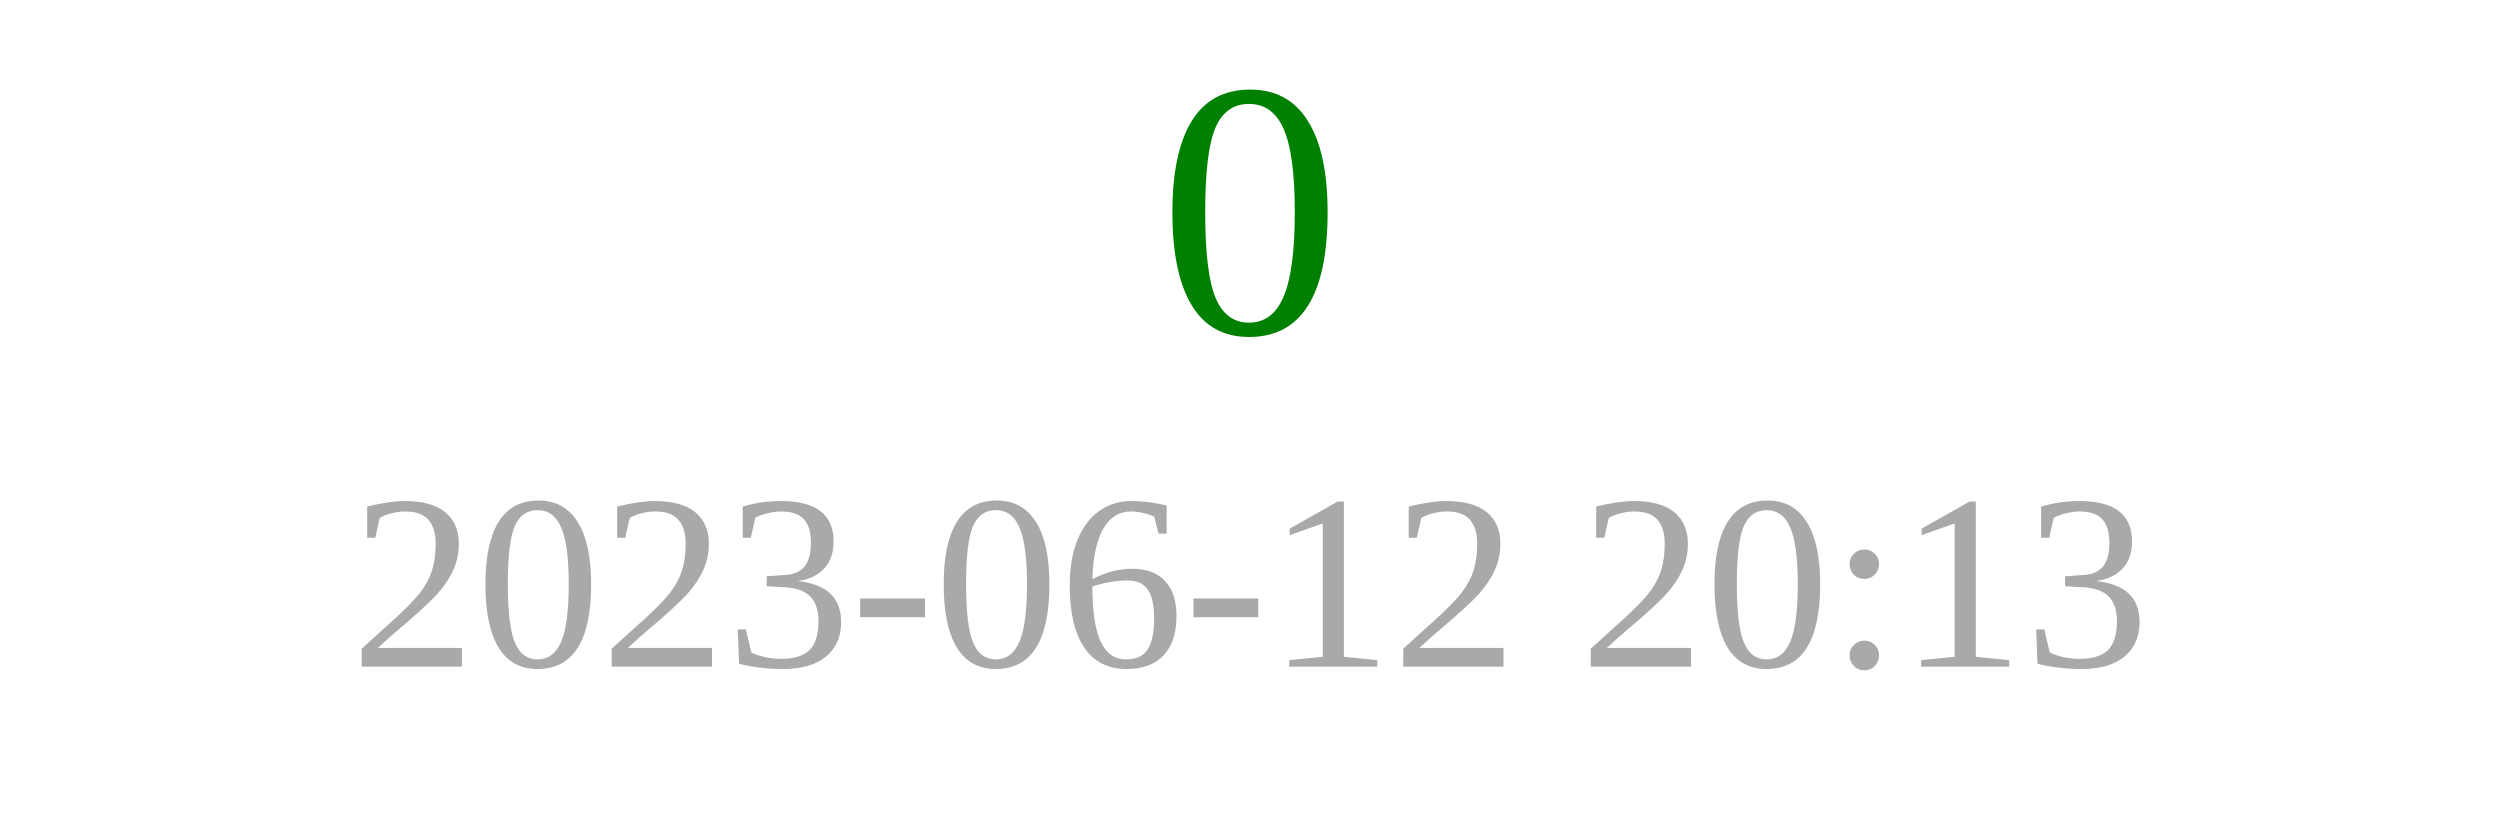
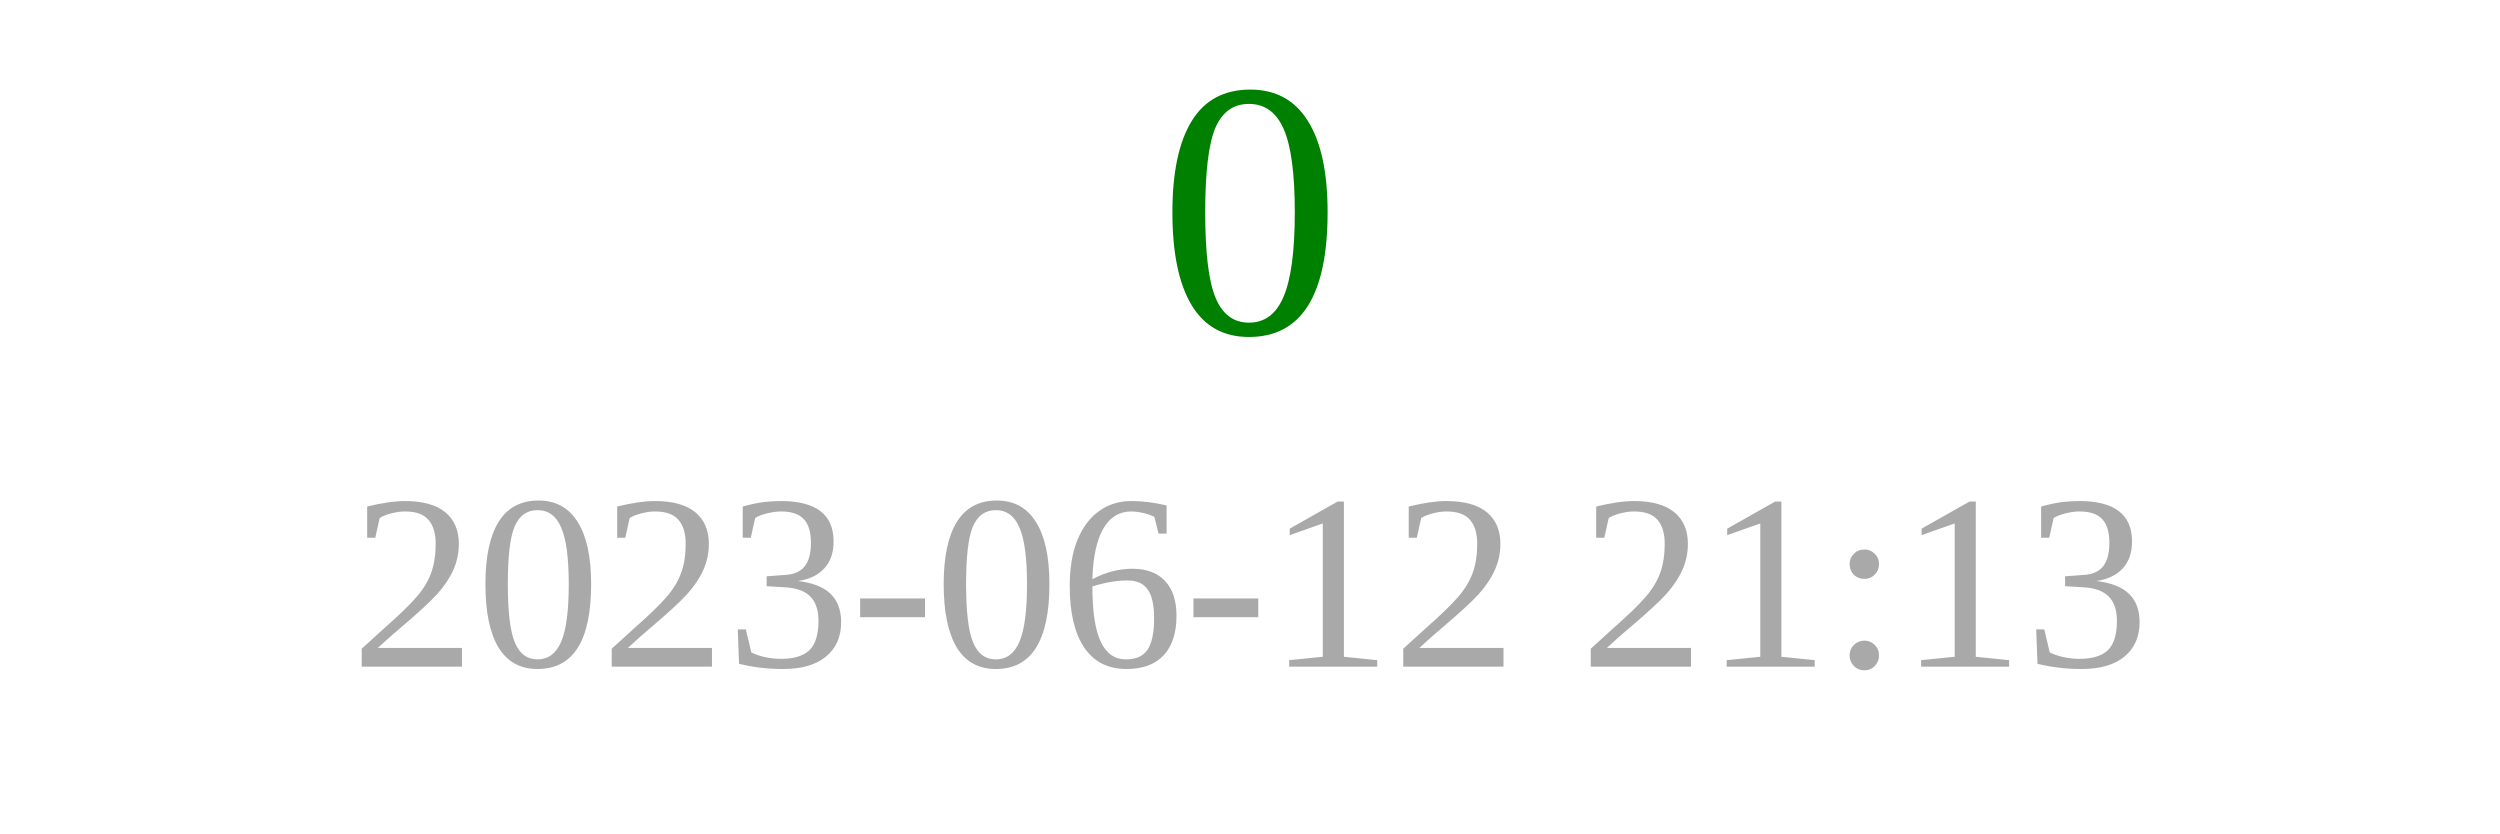
<svg xmlns="http://www.w3.org/2000/svg" width="150" height="50">
  <text x="75" y="20" font-size="22" fill="green" text-anchor="middle">0</text>
-   <text x="75" y="40" font-size="15" fill="darkgray" text-anchor="middle">2023-06-12 20:13</text>
+   <text x="75" y="40" font-size="15" fill="darkgray" text-anchor="middle">2023-06-12 21:13</text>
</svg>
